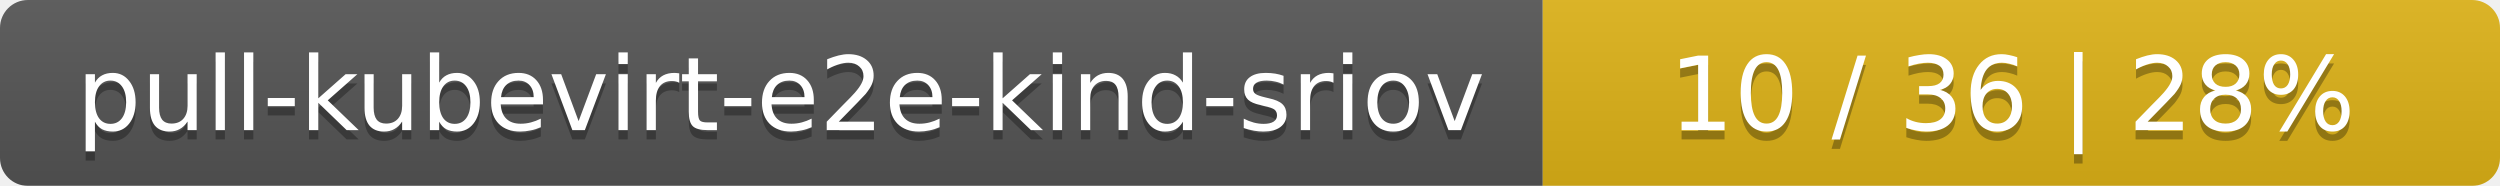
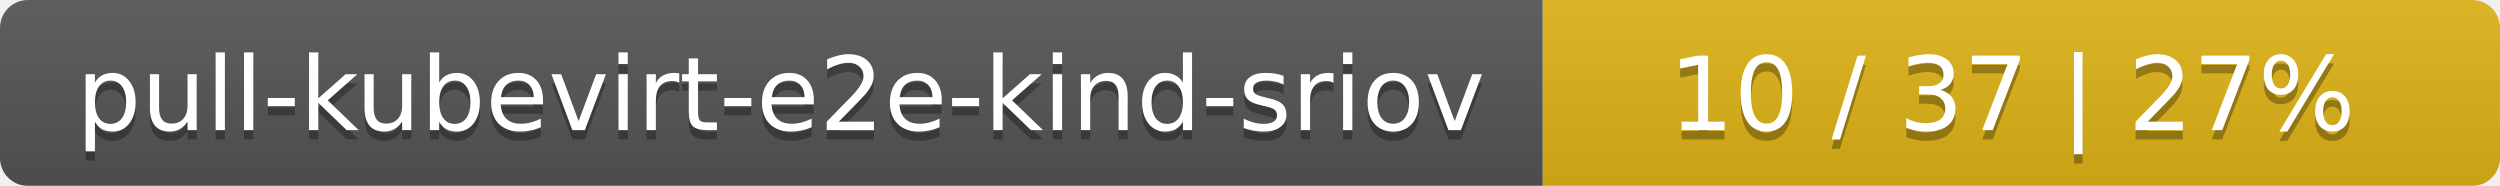
<svg xmlns="http://www.w3.org/2000/svg" width="269" height="20">
  <linearGradient id="smooth" x2="0" y2="100%">
    <stop offset="0" stop-color="#bbb" stop-opacity=".1" />
    <stop offset="1" stop-opacity=".1" />
  </linearGradient>
  <mask id="round">
    <rect width="269" height="20" rx="3" fill="#fff" />
  </mask>
  <g mask="url(#round)">
    <rect width="166" height="20" fill="#555" />
    <rect x="166" width="103" height="20" fill="#dfb317" />
    <rect width="269" height="20" fill="url(#smooth)" />
  </g>
  <g fill="#fff" text-anchor="middle" font-family="DejaVu Sans,Verdana,Geneva,sans-serif" font-size="11">
    <text x="84" y="15" fill="#010101" fill-opacity=".3">pull-kubevirt-e2e-kind-sriov</text>
    <text x="84" y="14">pull-kubevirt-e2e-kind-sriov</text>
-     <text x="216.5" y="15" fill="#010101" fill-opacity=".3">10 / 36    |    28%</text>
-     <text x="216.5" y="14">10 / 36    |    28%</text>
+     <text x="216.5" y="15" fill="#010101" fill-opacity=".3">10 / 37    |    27%</text>
+     <text x="216.5" y="14">10 / 37    |    27%</text>
  </g>
</svg>
